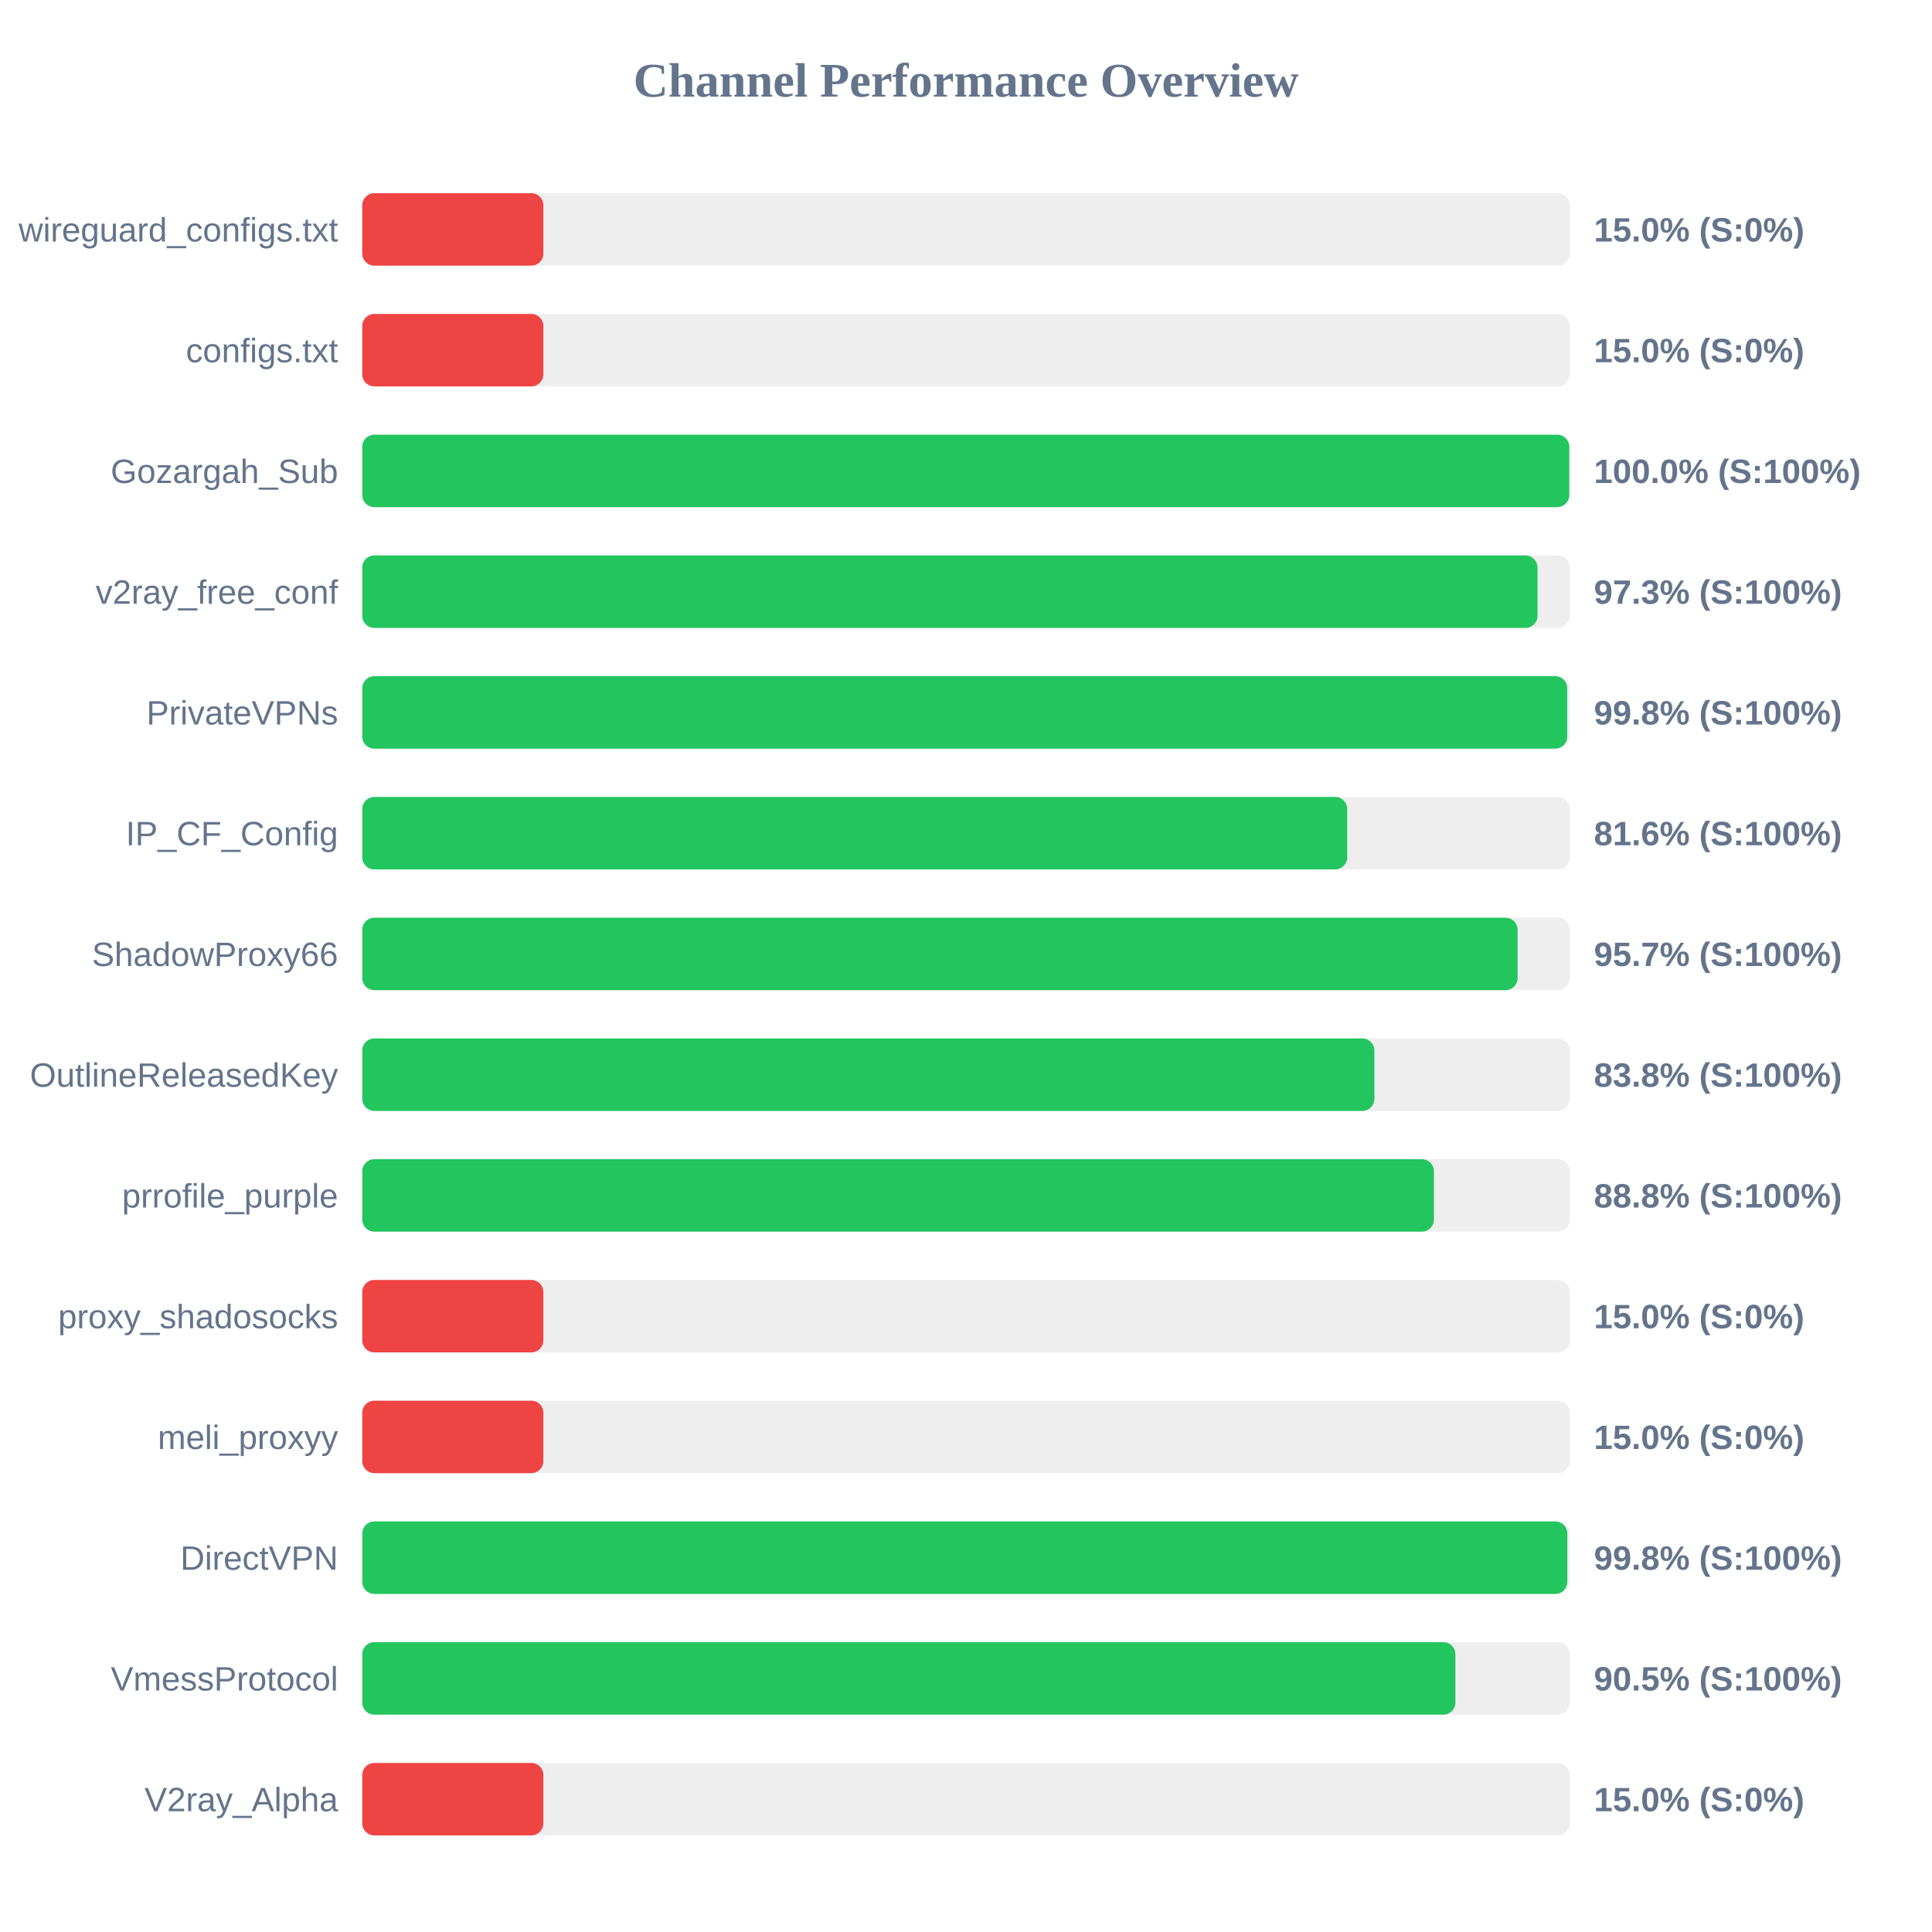
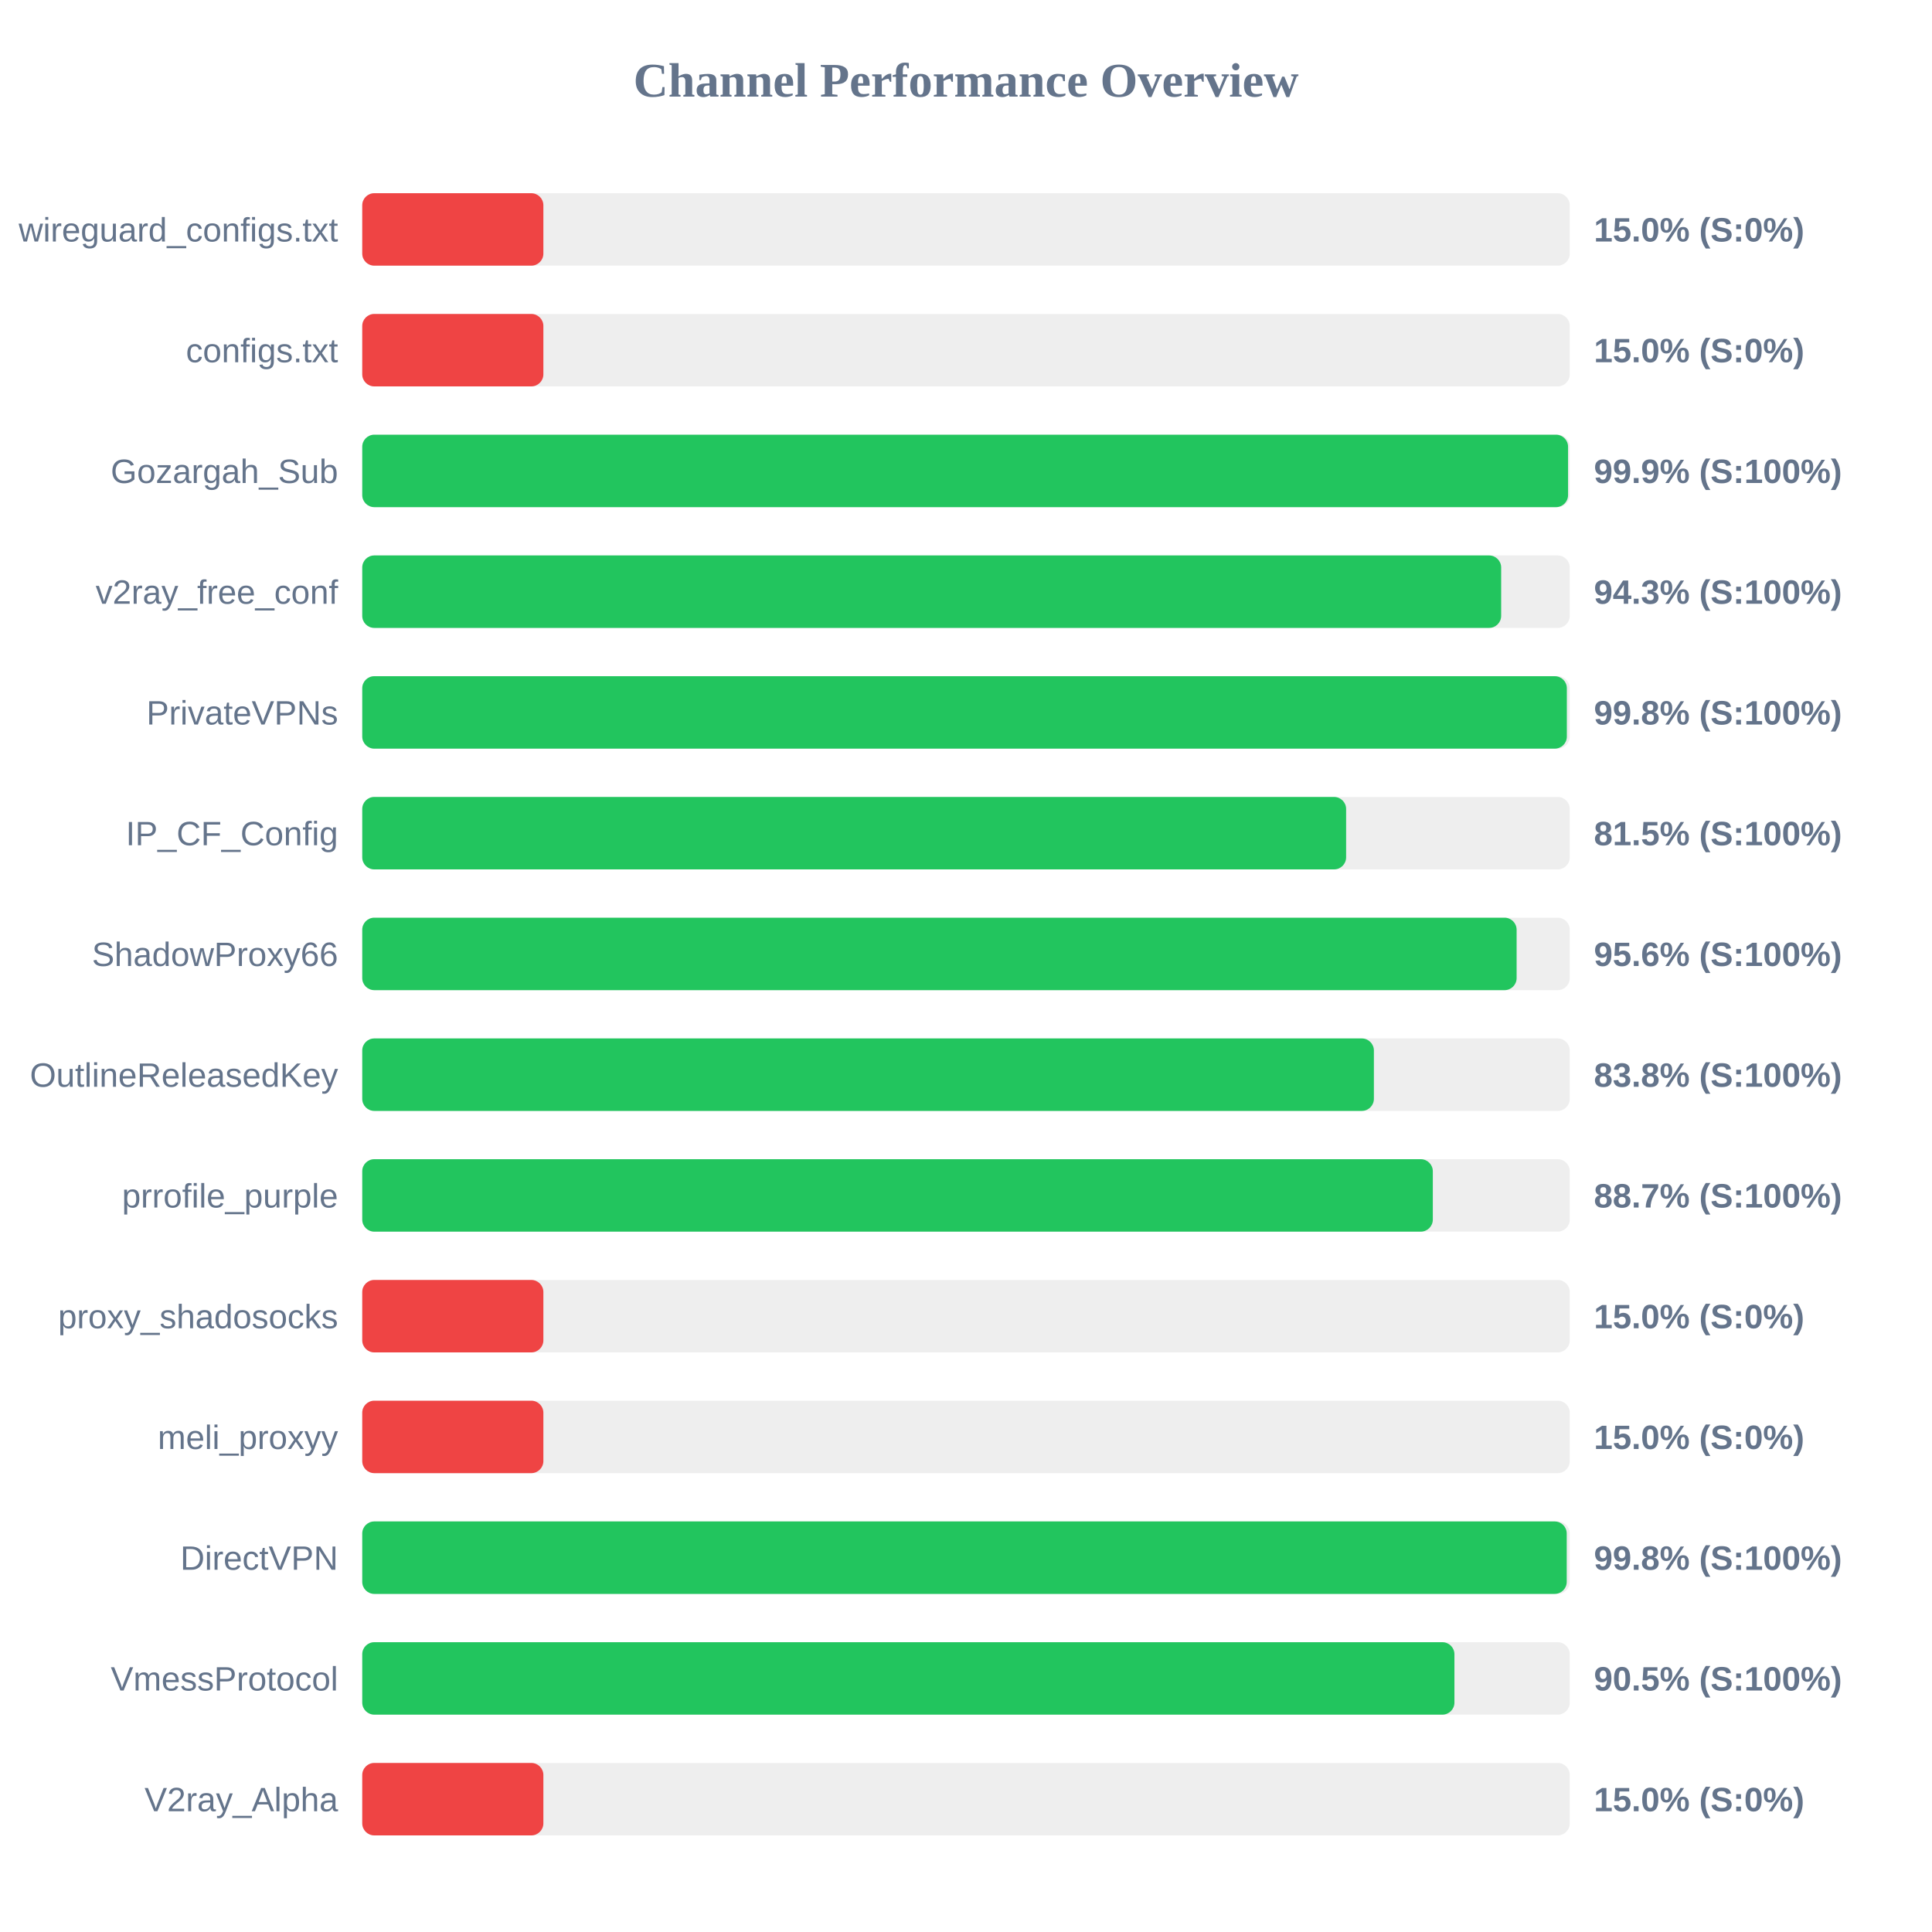
<svg xmlns="http://www.w3.org/2000/svg" width="800" height="800" version="1.1">
  <style>
        .row { font: 14px Arial; fill: #64748b; }
        .score { font: bold 14px Arial; fill: #64748b; }
    </style>
  <text x="400" y="40" text-anchor="middle" font-size="20px" font-weight="bold" fill="#64748b">Channel Performance Overview</text>
  <rect x="150" y="80" width="500" height="30" fill="#eee" rx="5" />
  <rect x="150" y="80" width="75.0" height="30" fill="#ef4444" rx="5" />
  <text x="140" y="100" text-anchor="end" class="row">wireguard_configs.txt</text>
  <text x="660" y="100" text-anchor="start" class="score">15.0% (S:0%)</text>
  <rect x="150" y="130" width="500" height="30" fill="#eee" rx="5" />
  <rect x="150" y="130" width="75.0" height="30" fill="#ef4444" rx="5" />
  <text x="140" y="150" text-anchor="end" class="row">configs.txt</text>
  <text x="660" y="150" text-anchor="start" class="score">15.0% (S:0%)</text>
  <rect x="150" y="180" width="500" height="30" fill="#eee" rx="5" />
-   <rect x="150" y="180" width="499.8" height="30" fill="#22c55e" rx="5" />
+   <rect x="150" y="180" width="499.3" height="30" fill="#22c55e" rx="5" />
  <text x="140" y="200" text-anchor="end" class="row">Gozargah_Sub</text>
-   <text x="660" y="200" text-anchor="start" class="score">100.0% (S:100%)</text>
+   <text x="660" y="200" text-anchor="start" class="score">99.9% (S:100%)</text>
  <rect x="150" y="230" width="500" height="30" fill="#eee" rx="5" />
-   <rect x="150" y="230" width="486.65" height="30" fill="#22c55e" rx="5" />
+   <rect x="150" y="230" width="471.6" height="30" fill="#22c55e" rx="5" />
  <text x="140" y="250" text-anchor="end" class="row">v2ray_free_conf</text>
-   <text x="660" y="250" text-anchor="start" class="score">97.3% (S:100%)</text>
+   <text x="660" y="250" text-anchor="start" class="score">94.3% (S:100%)</text>
  <rect x="150" y="280" width="500" height="30" fill="#eee" rx="5" />
-   <rect x="150" y="280" width="498.95" height="30" fill="#22c55e" rx="5" />
+   <rect x="150" y="280" width="498.8" height="30" fill="#22c55e" rx="5" />
  <text x="140" y="300" text-anchor="end" class="row">PrivateVPNs</text>
  <text x="660" y="300" text-anchor="start" class="score">99.8% (S:100%)</text>
  <rect x="150" y="330" width="500" height="30" fill="#eee" rx="5" />
-   <rect x="150" y="330" width="407.85" height="30" fill="#22c55e" rx="5" />
+   <rect x="150" y="330" width="407.4" height="30" fill="#22c55e" rx="5" />
  <text x="140" y="350" text-anchor="end" class="row">IP_CF_Config</text>
-   <text x="660" y="350" text-anchor="start" class="score">81.6% (S:100%)</text>
+   <text x="660" y="350" text-anchor="start" class="score">81.5% (S:100%)</text>
  <rect x="150" y="380" width="500" height="30" fill="#eee" rx="5" />
-   <rect x="150" y="380" width="478.4" height="30" fill="#22c55e" rx="5" />
+   <rect x="150" y="380" width="478.0" height="30" fill="#22c55e" rx="5" />
  <text x="140" y="400" text-anchor="end" class="row">ShadowProxy66</text>
-   <text x="660" y="400" text-anchor="start" class="score">95.7% (S:100%)</text>
+   <text x="660" y="400" text-anchor="start" class="score">95.6% (S:100%)</text>
  <rect x="150" y="430" width="500" height="30" fill="#eee" rx="5" />
-   <rect x="150" y="430" width="419.1" height="30" fill="#22c55e" rx="5" />
+   <rect x="150" y="430" width="418.9" height="30" fill="#22c55e" rx="5" />
  <text x="140" y="450" text-anchor="end" class="row">OutlineReleasedKey</text>
  <text x="660" y="450" text-anchor="start" class="score">83.8% (S:100%)</text>
  <rect x="150" y="480" width="500" height="30" fill="#eee" rx="5" />
-   <rect x="150" y="480" width="443.75" height="30" fill="#22c55e" rx="5" />
+   <rect x="150" y="480" width="443.3" height="30" fill="#22c55e" rx="5" />
  <text x="140" y="500" text-anchor="end" class="row">prrofile_purple</text>
-   <text x="660" y="500" text-anchor="start" class="score">88.8% (S:100%)</text>
+   <text x="660" y="500" text-anchor="start" class="score">88.7% (S:100%)</text>
  <rect x="150" y="530" width="500" height="30" fill="#eee" rx="5" />
  <rect x="150" y="530" width="75.0" height="30" fill="#ef4444" rx="5" />
  <text x="140" y="550" text-anchor="end" class="row">proxy_shadosocks</text>
  <text x="660" y="550" text-anchor="start" class="score">15.0% (S:0%)</text>
  <rect x="150" y="580" width="500" height="30" fill="#eee" rx="5" />
  <rect x="150" y="580" width="75.0" height="30" fill="#ef4444" rx="5" />
  <text x="140" y="600" text-anchor="end" class="row">meli_proxyy</text>
  <text x="660" y="600" text-anchor="start" class="score">15.0% (S:0%)</text>
  <rect x="150" y="630" width="500" height="30" fill="#eee" rx="5" />
-   <rect x="150" y="630" width="499.0" height="30" fill="#22c55e" rx="5" />
+   <rect x="150" y="630" width="498.75" height="30" fill="#22c55e" rx="5" />
  <text x="140" y="650" text-anchor="end" class="row">DirectVPN</text>
  <text x="660" y="650" text-anchor="start" class="score">99.8% (S:100%)</text>
  <rect x="150" y="680" width="500" height="30" fill="#eee" rx="5" />
-   <rect x="150" y="680" width="452.65" height="30" fill="#22c55e" rx="5" />
+   <rect x="150" y="680" width="452.25" height="30" fill="#22c55e" rx="5" />
  <text x="140" y="700" text-anchor="end" class="row">VmessProtocol</text>
  <text x="660" y="700" text-anchor="start" class="score">90.5% (S:100%)</text>
  <rect x="150" y="730" width="500" height="30" fill="#eee" rx="5" />
  <rect x="150" y="730" width="75.0" height="30" fill="#ef4444" rx="5" />
  <text x="140" y="750" text-anchor="end" class="row">V2ray_Alpha</text>
  <text x="660" y="750" text-anchor="start" class="score">15.0% (S:0%)</text>
</svg>
